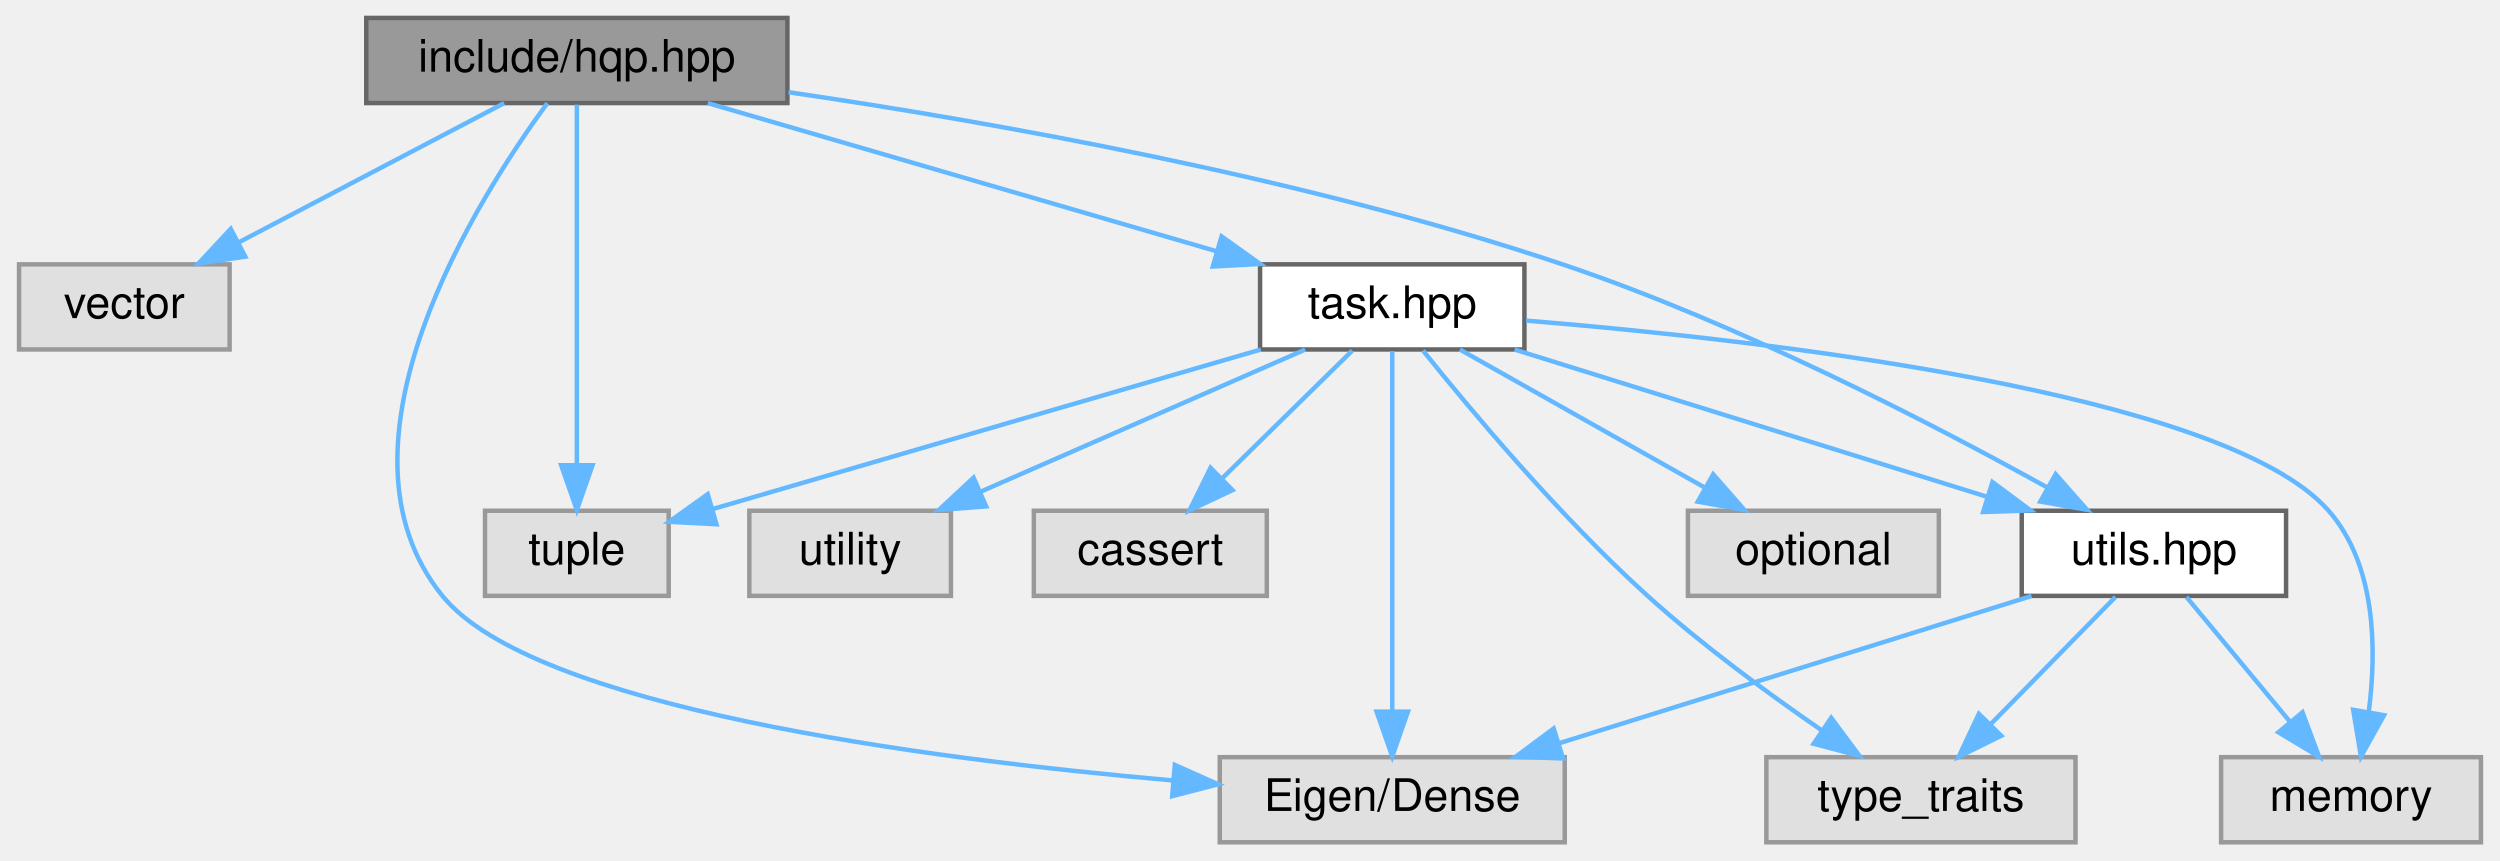
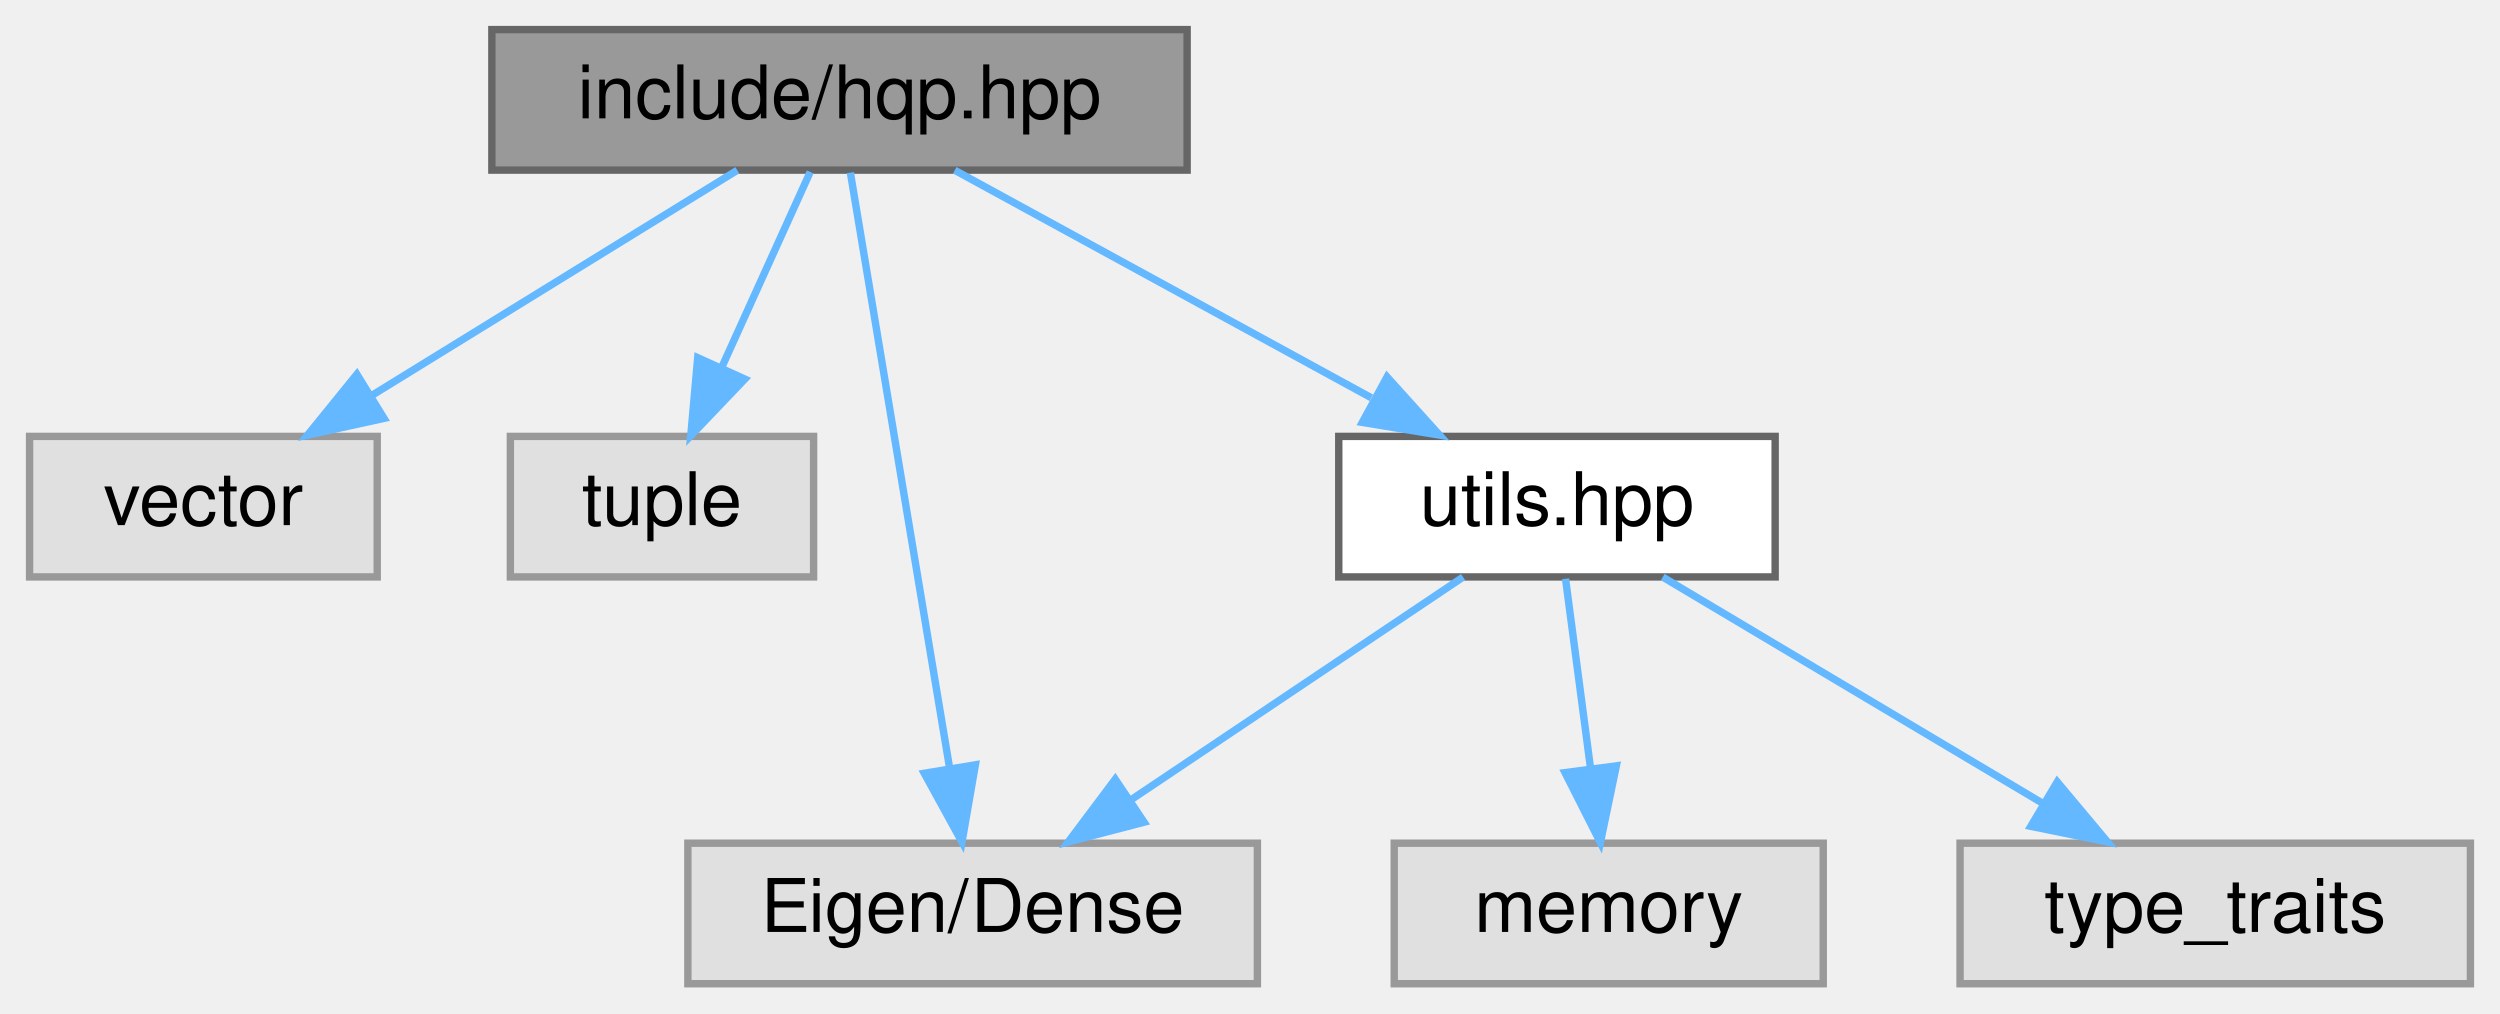
- <svg xmlns="http://www.w3.org/2000/svg" xmlns:xlink="http://www.w3.org/1999/xlink" width="558pt" height="192pt" viewBox="0.00 0.00 557.50 192.00">
-   <g id="graph0" class="graph" transform="scale(1 1) rotate(0) translate(4 188)">
+ <svg xmlns="http://www.w3.org/2000/svg" xmlns:xlink="http://www.w3.org/1999/xlink" width="338pt" height="137pt" viewBox="0.00 0.00 338.00 137.00">
+   <g id="graph0" class="graph" transform="scale(1 1) rotate(0) translate(4 133)">
    <g id="node1" class="node">
      <g id="a_node1">
        <a xlink:title="Main interface for the Weighted-Hierarchical-QP solver.">
-           <polygon fill="#999999" stroke="#666666" points="171.5,-184 77.5,-184 77.5,-165 171.5,-165 171.5,-184" />
-           <text text-anchor="middle" x="124.5" y="-172" font-family="Helvetica,sans-Serif" font-size="10.00">include/hqp.hpp</text>
+           <polygon fill="#999999" stroke="#666666" points="156.5,-129 62.5,-129 62.5,-110 156.5,-110 156.5,-129" />
+           <text text-anchor="middle" x="109.5" y="-117" font-family="Helvetica,sans-Serif" font-size="10.00">include/hqp.hpp</text>
        </a>
      </g>
    </g>
    <g id="node2" class="node">
      <g id="a_node2">
        <a xlink:title=" ">
-           <polygon fill="#e0e0e0" stroke="#999999" points="47,-129 0,-129 0,-110 47,-110 47,-129" />
-           <text text-anchor="middle" x="23.5" y="-117" font-family="Helvetica,sans-Serif" font-size="10.00">vector</text>
+           <polygon fill="#e0e0e0" stroke="#999999" points="47,-74 0,-74 0,-55 47,-55 47,-74" />
+           <text text-anchor="middle" x="23.5" y="-62" font-family="Helvetica,sans-Serif" font-size="10.00">vector</text>
        </a>
      </g>
    </g>
    <g id="edge1" class="edge">
-       <path fill="none" stroke="#63b8ff" d="M108.27,-164.98C92.32,-156.61 67.72,-143.7 49.12,-133.95" />
-       <polygon fill="#63b8ff" stroke="#63b8ff" points="50.5,-130.72 40.02,-129.17 47.25,-136.92 50.5,-130.72" />
+       <path fill="none" stroke="#63b8ff" d="M95.68,-109.98C82.35,-101.77 61.92,-89.18 46.19,-79.49" />
+       <polygon fill="#63b8ff" stroke="#63b8ff" points="47.92,-76.44 37.57,-74.17 44.25,-82.4 47.92,-76.44" />
    </g>
    <g id="node3" class="node">
      <g id="a_node3">
        <a xlink:title=" ">
-           <polygon fill="#e0e0e0" stroke="#999999" points="145,-74 104,-74 104,-55 145,-55 145,-74" />
-           <text text-anchor="middle" x="124.5" y="-62" font-family="Helvetica,sans-Serif" font-size="10.00">tuple</text>
+           <polygon fill="#e0e0e0" stroke="#999999" points="106,-74 65,-74 65,-55 106,-55 106,-74" />
+           <text text-anchor="middle" x="85.5" y="-62" font-family="Helvetica,sans-Serif" font-size="10.00">tuple</text>
        </a>
      </g>
    </g>
    <g id="edge2" class="edge">
-       <path fill="none" stroke="#63b8ff" d="M124.5,-164.66C124.5,-147.17 124.5,-107.8 124.5,-84.27" />
-       <polygon fill="#63b8ff" stroke="#63b8ff" points="128,-84.16 124.5,-74.16 121,-84.16 128,-84.16" />
+       <path fill="none" stroke="#63b8ff" d="M105.54,-109.75C102.29,-102.57 97.58,-92.18 93.55,-83.27" />
+       <polygon fill="#63b8ff" stroke="#63b8ff" points="96.7,-81.75 89.39,-74.09 90.33,-84.64 96.7,-81.75" />
    </g>
    <g id="node4" class="node">
      <g id="a_node4">
        <a xlink:title=" ">
-           <polygon fill="#e0e0e0" stroke="#999999" points="345,-19 268,-19 268,0 345,0 345,-19" />
-           <text text-anchor="middle" x="306.5" y="-7" font-family="Helvetica,sans-Serif" font-size="10.00">Eigen/Dense</text>
+           <polygon fill="#e0e0e0" stroke="#999999" points="166,-19 89,-19 89,0 166,0 166,-19" />
+           <text text-anchor="middle" x="127.5" y="-7" font-family="Helvetica,sans-Serif" font-size="10.00">Eigen/Dense</text>
        </a>
      </g>
    </g>
    <g id="edge3" class="edge">
-       <path fill="none" stroke="#63b8ff" d="M117.91,-164.98C102.46,-143.9 67.21,-88.61 94.5,-55 114.64,-30.19 201.45,-18.71 257.55,-13.8" />
-       <polygon fill="#63b8ff" stroke="#63b8ff" points="257.97,-17.27 267.64,-12.95 257.38,-10.3 257.97,-17.27" />
+       <path fill="none" stroke="#63b8ff" d="M110.97,-109.66C113.89,-92.17 120.45,-52.8 124.37,-29.27" />
+       <polygon fill="#63b8ff" stroke="#63b8ff" points="127.87,-29.6 126.06,-19.16 120.96,-28.45 127.87,-29.6" />
    </g>
    <g id="node5" class="node">
      <g id="a_node5">
-         <a xlink:href="task_8hpp.html" target="_top" xlink:title="Declares the abstract Task interface and its derivatives used in the HQP solver.">
-           <polygon fill="white" stroke="#666666" points="336,-129 277,-129 277,-110 336,-110 336,-129" />
-           <text text-anchor="middle" x="306.5" y="-117" font-family="Helvetica,sans-Serif" font-size="10.00">task.hpp</text>
+         <a xlink:href="utils_8hpp.html" target="_top" xlink:title="Declares common utility functions used throughout the HQP solver.">
+           <polygon fill="white" stroke="#666666" points="236,-74 177,-74 177,-55 236,-55 236,-74" />
+           <text text-anchor="middle" x="206.5" y="-62" font-family="Helvetica,sans-Serif" font-size="10.00">utils.hpp</text>
        </a>
      </g>
    </g>
    <g id="edge4" class="edge">
-       <path fill="none" stroke="#63b8ff" d="M153.74,-164.98C184.56,-156.01 233.28,-141.82 267.39,-131.89" />
-       <polygon fill="#63b8ff" stroke="#63b8ff" points="268.41,-135.24 277.03,-129.08 266.45,-128.52 268.41,-135.24" />
+       <path fill="none" stroke="#63b8ff" d="M125.08,-109.98C140.27,-101.69 163.6,-88.94 181.4,-79.22" />
+       <polygon fill="#63b8ff" stroke="#63b8ff" points="183.53,-82.04 190.63,-74.17 180.18,-75.89 183.53,-82.04" />
    </g>
-     <g id="node11" class="node">
-       <g id="a_node11">
-         <a xlink:href="utils_8hpp.html" target="_top" xlink:title="Declares common utility functions used throughout the HQP solver.">
-           <polygon fill="white" stroke="#666666" points="506,-74 447,-74 447,-55 506,-55 506,-74" />
-           <text text-anchor="middle" x="476.5" y="-62" font-family="Helvetica,sans-Serif" font-size="10.00">utils.hpp</text>
-         </a>
-       </g>
-     </g>
-     <g id="edge16" class="edge">
-       <path fill="none" stroke="#63b8ff" d="M171.74,-167.42C216.9,-160.8 286.5,-148.48 344.5,-129 383.83,-115.79 426.65,-93.63 452.53,-79.29" />
-       <polygon fill="#63b8ff" stroke="#63b8ff" points="454.57,-82.16 461.58,-74.21 451.14,-76.05 454.57,-82.16" />
-     </g>
-     <g id="edge5" class="edge">
-       <path fill="none" stroke="#63b8ff" d="M277.16,-109.99C248.29,-101.6 202.67,-88.35 154.71,-74.35" />
-       <polygon fill="#63b8ff" stroke="#63b8ff" points="155.67,-70.98 145.09,-71.54 153.71,-77.7 155.67,-70.98" />
-     </g>
-     <g id="edge11" class="edge">
-       <path fill="none" stroke="#63b8ff" d="M306.5,-109.66C306.5,-92.17 306.5,-52.8 306.5,-29.27" />
-       <polygon fill="#63b8ff" stroke="#63b8ff" points="310,-29.16 306.5,-19.16 303,-29.16 310,-29.16" />
+     <g id="edge7" class="edge">
+       <path fill="none" stroke="#63b8ff" d="M193.81,-54.98C181.67,-46.84 163.14,-34.41 148.75,-24.76" />
+       <polygon fill="#63b8ff" stroke="#63b8ff" points="150.68,-21.84 140.42,-19.17 146.78,-27.65 150.68,-21.84" />
    </g>
    <g id="node6" class="node">
      <g id="a_node6">
        <a xlink:title=" ">
-           <polygon fill="#e0e0e0" stroke="#999999" points="549.5,-19 491.5,-19 491.5,0 549.5,0 549.5,-19" />
-           <text text-anchor="middle" x="520.5" y="-7" font-family="Helvetica,sans-Serif" font-size="10.00">memory</text>
+           <polygon fill="#e0e0e0" stroke="#999999" points="242.5,-19 184.5,-19 184.5,0 242.5,0 242.5,-19" />
+           <text text-anchor="middle" x="213.5" y="-7" font-family="Helvetica,sans-Serif" font-size="10.00">memory</text>
+         </a>
+       </g>
+     </g>
+     <g id="edge5" class="edge">
+       <path fill="none" stroke="#63b8ff" d="M207.66,-54.75C208.57,-47.8 209.89,-37.85 211.04,-29.13" />
+       <polygon fill="#63b8ff" stroke="#63b8ff" points="214.53,-29.46 212.37,-19.09 207.59,-28.54 214.53,-29.46" />
+     </g>
+     <g id="node7" class="node">
+       <g id="a_node7">
+         <a xlink:title=" ">
+           <polygon fill="#e0e0e0" stroke="#999999" points="330,-19 261,-19 261,0 330,0 330,-19" />
+           <text text-anchor="middle" x="295.5" y="-7" font-family="Helvetica,sans-Serif" font-size="10.00">type_traits</text>
        </a>
      </g>
    </g>
    <g id="edge6" class="edge">
-       <path fill="none" stroke="#63b8ff" d="M336.38,-116.44C388.39,-112.18 492.27,-100.5 515.5,-74 526.08,-61.93 526.27,-43.12 524.45,-29.11" />
-       <polygon fill="#63b8ff" stroke="#63b8ff" points="527.87,-28.37 522.72,-19.11 520.98,-29.56 527.87,-28.37" />
-     </g>
-     <g id="node7" class="node">
-       <g id="a_node7">
-         <a xlink:title=" ">
-           <polygon fill="#e0e0e0" stroke="#999999" points="208,-74 163,-74 163,-55 208,-55 208,-74" />
-           <text text-anchor="middle" x="185.5" y="-62" font-family="Helvetica,sans-Serif" font-size="10.00">utility</text>
-         </a>
-       </g>
-     </g>
-     <g id="edge7" class="edge">
-       <path fill="none" stroke="#63b8ff" d="M287.06,-109.98C267.51,-101.42 237.12,-88.11 214.68,-78.28" />
-       <polygon fill="#63b8ff" stroke="#63b8ff" points="215.86,-74.98 205.29,-74.17 213.05,-81.39 215.86,-74.98" />
-     </g>
-     <g id="node8" class="node">
-       <g id="a_node8">
-         <a xlink:title=" ">
-           <polygon fill="#e0e0e0" stroke="#999999" points="459,-19 390,-19 390,0 459,0 459,-19" />
-           <text text-anchor="middle" x="424.5" y="-7" font-family="Helvetica,sans-Serif" font-size="10.00">type_traits</text>
-         </a>
-       </g>
-     </g>
-     <g id="edge8" class="edge">
-       <path fill="none" stroke="#63b8ff" d="M313.36,-109.76C323.57,-97.01 343.71,-72.88 363.5,-55 375.59,-44.07 390.32,-33.27 402.28,-25.04" />
-       <polygon fill="#63b8ff" stroke="#63b8ff" points="404.47,-27.79 410.79,-19.29 400.55,-21.99 404.47,-27.79" />
-     </g>
-     <g id="node9" class="node">
-       <g id="a_node9">
-         <a xlink:title=" ">
-           <polygon fill="#e0e0e0" stroke="#999999" points="278.5,-74 226.5,-74 226.5,-55 278.5,-55 278.5,-74" />
-           <text text-anchor="middle" x="252.5" y="-62" font-family="Helvetica,sans-Serif" font-size="10.00">cassert</text>
-         </a>
-       </g>
-     </g>
-     <g id="edge9" class="edge">
-       <path fill="none" stroke="#63b8ff" d="M297.58,-109.75C289.72,-102.03 278.07,-90.6 268.58,-81.28" />
-       <polygon fill="#63b8ff" stroke="#63b8ff" points="270.84,-78.6 261.25,-74.09 265.94,-83.59 270.84,-78.6" />
-     </g>
-     <g id="node10" class="node">
-       <g id="a_node10">
-         <a xlink:title=" ">
-           <polygon fill="#e0e0e0" stroke="#999999" points="428.5,-74 372.5,-74 372.5,-55 428.5,-55 428.5,-74" />
-           <text text-anchor="middle" x="400.5" y="-62" font-family="Helvetica,sans-Serif" font-size="10.00">optional</text>
-         </a>
-       </g>
-     </g>
-     <g id="edge10" class="edge">
-       <path fill="none" stroke="#63b8ff" d="M321.6,-109.98C336.32,-101.69 358.92,-88.94 376.17,-79.22" />
-       <polygon fill="#63b8ff" stroke="#63b8ff" points="378.13,-82.13 385.12,-74.17 374.69,-76.03 378.13,-82.13" />
-     </g>
-     <g id="edge12" class="edge">
-       <path fill="none" stroke="#63b8ff" d="M333.81,-109.98C362.35,-101.09 407.33,-87.07 439.14,-77.15" />
-       <polygon fill="#63b8ff" stroke="#63b8ff" points="440.47,-80.4 448.97,-74.08 438.38,-73.72 440.47,-80.4" />
-     </g>
-     <g id="edge15" class="edge">
-       <path fill="none" stroke="#63b8ff" d="M449.19,-54.98C420.65,-46.09 375.67,-32.07 343.86,-22.15" />
-       <polygon fill="#63b8ff" stroke="#63b8ff" points="344.62,-18.72 334.03,-19.08 342.53,-25.4 344.62,-18.72" />
-     </g>
-     <g id="edge13" class="edge">
-       <path fill="none" stroke="#63b8ff" d="M483.77,-54.75C490.04,-47.18 499.29,-36.05 506.93,-26.84" />
-       <polygon fill="#63b8ff" stroke="#63b8ff" points="509.67,-29.02 513.37,-19.09 504.29,-24.55 509.67,-29.02" />
-     </g>
-     <g id="edge14" class="edge">
-       <path fill="none" stroke="#63b8ff" d="M467.91,-54.75C460.34,-47.03 449.12,-35.6 439.99,-26.28" />
-       <polygon fill="#63b8ff" stroke="#63b8ff" points="442.43,-23.78 432.93,-19.09 437.43,-28.68 442.43,-23.78" />
+       <path fill="none" stroke="#63b8ff" d="M220.8,-54.98C234.6,-46.77 255.74,-34.18 272.01,-24.49" />
+       <polygon fill="#63b8ff" stroke="#63b8ff" points="274.14,-27.29 280.94,-19.17 270.56,-21.28 274.14,-27.29" />
    </g>
  </g>
</svg>
